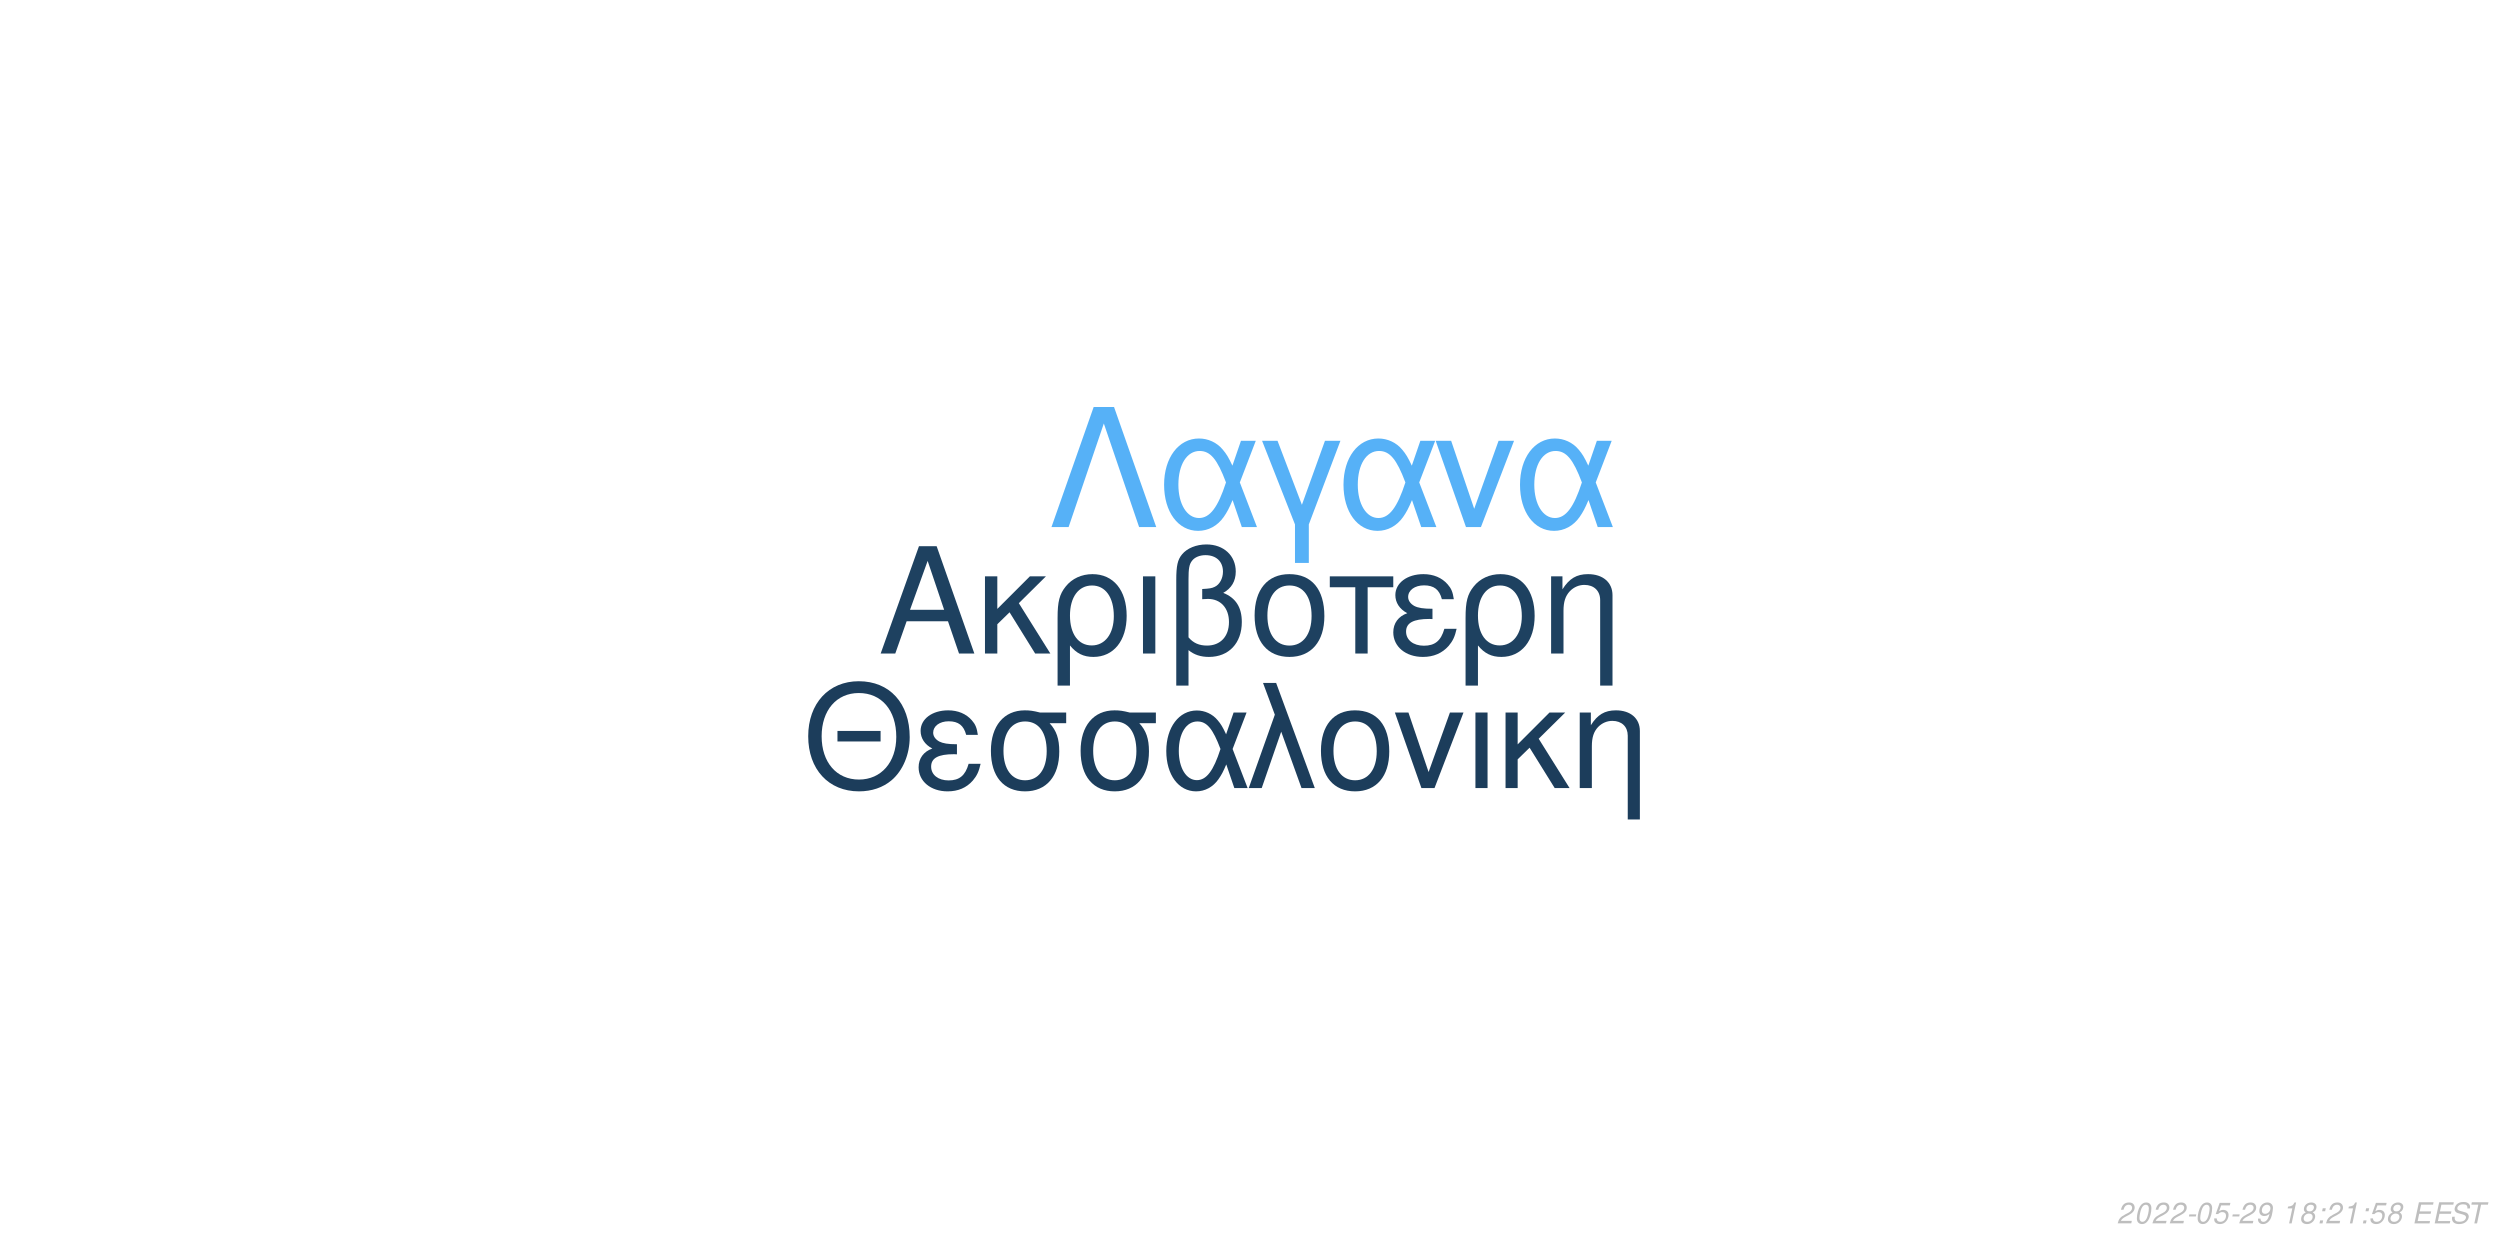
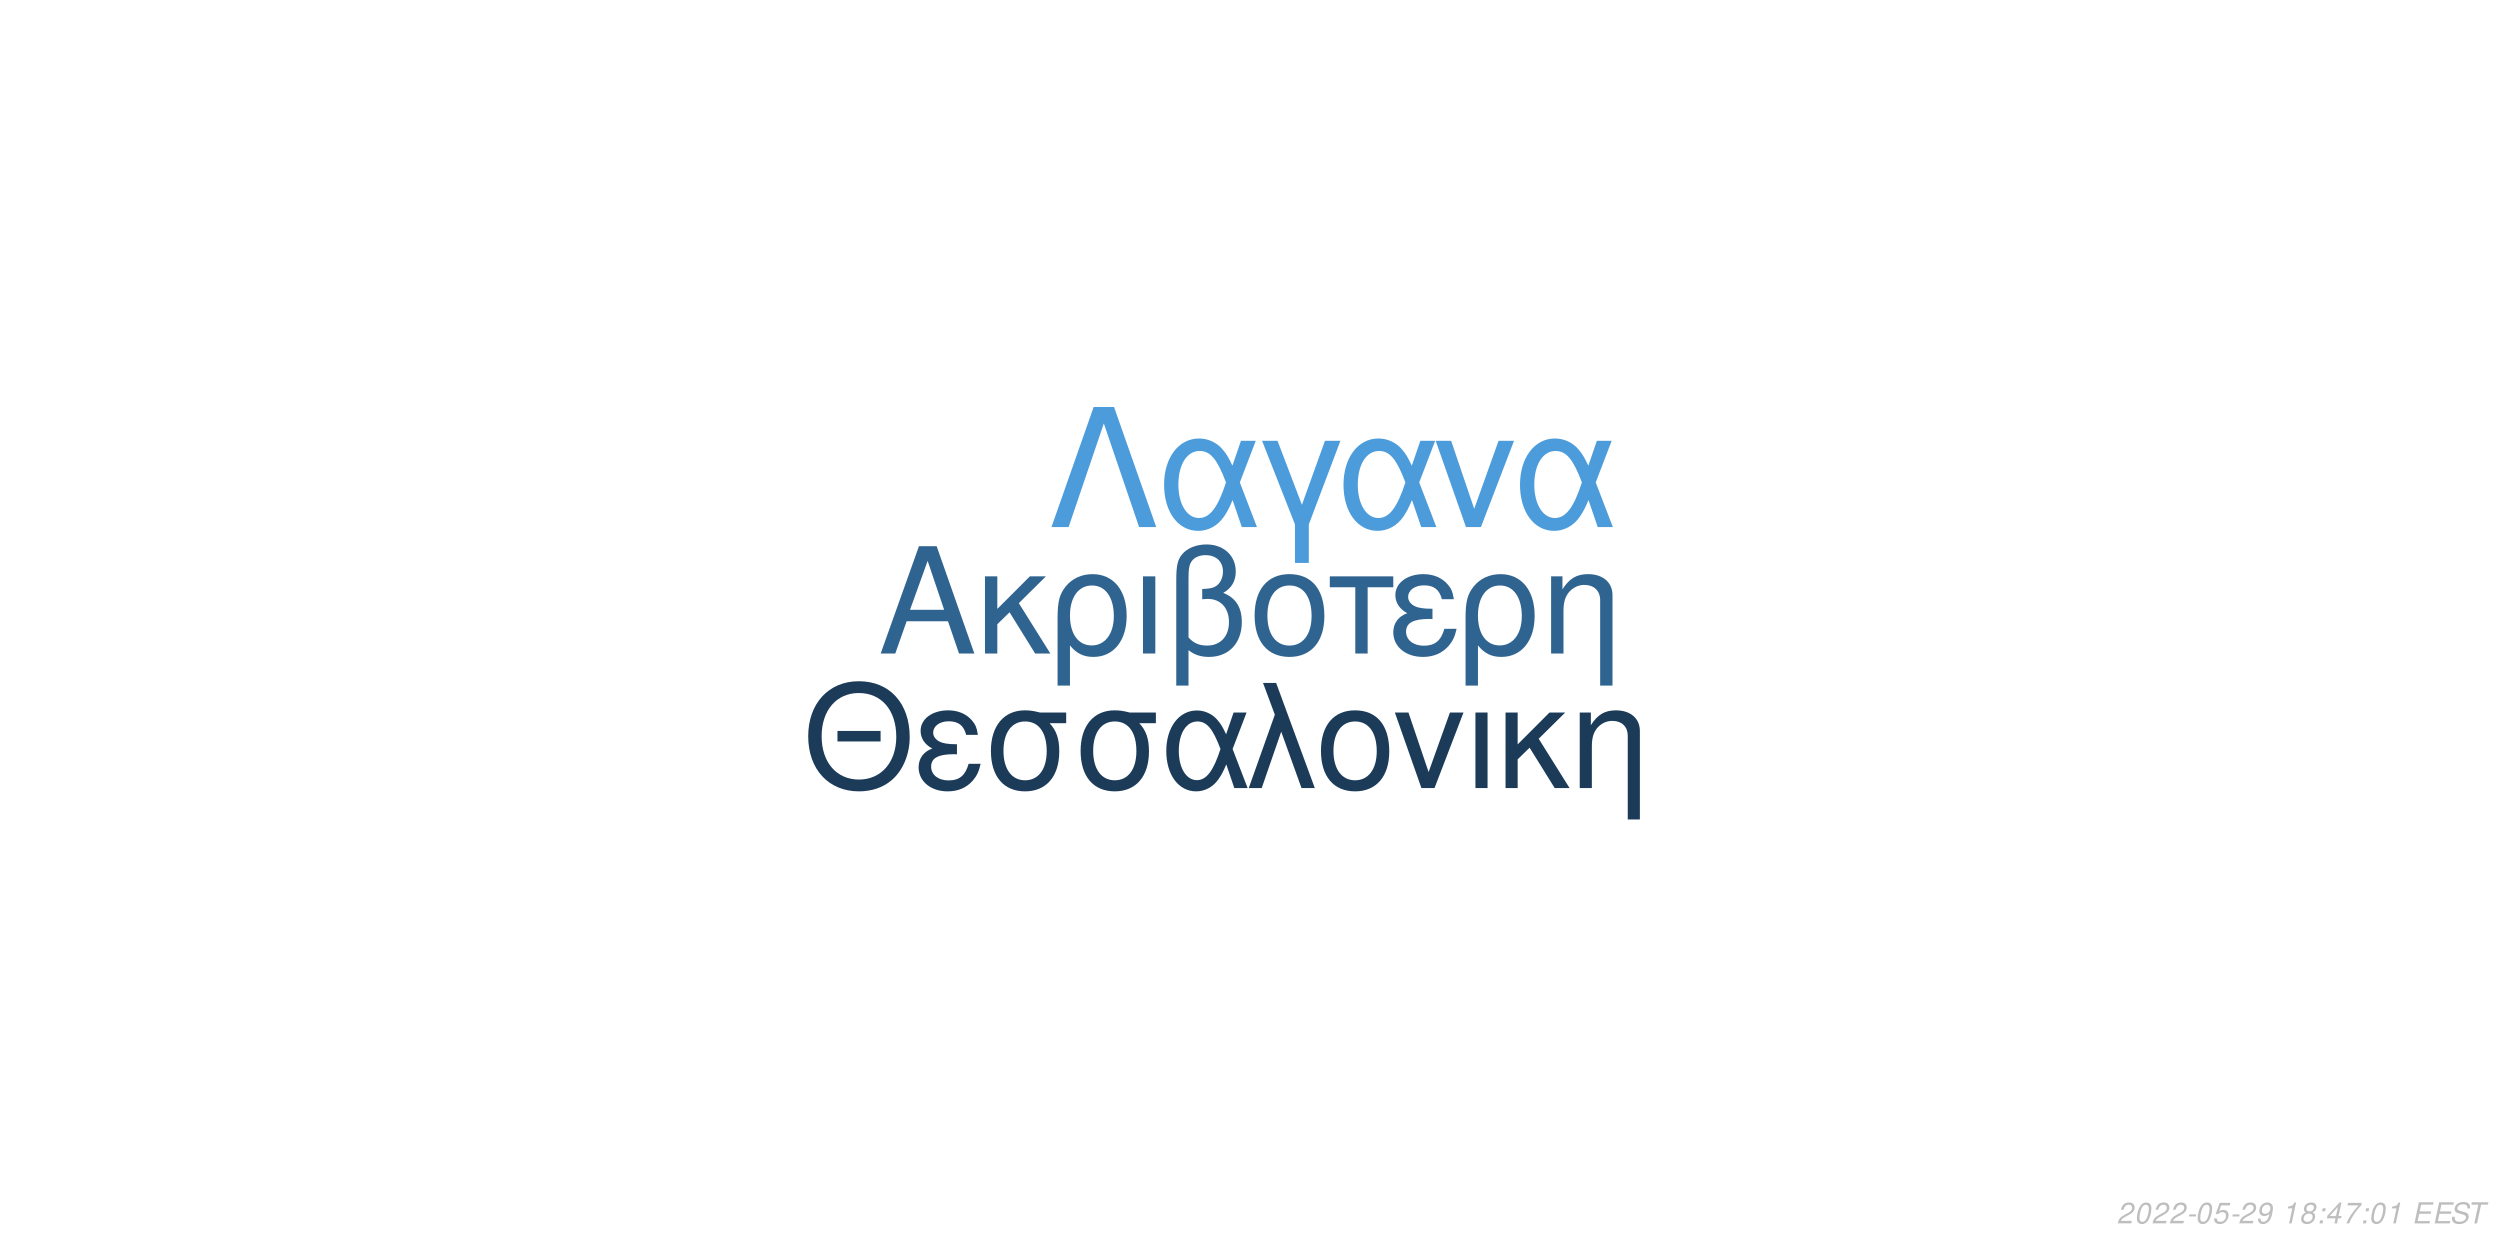
<svg xmlns="http://www.w3.org/2000/svg" xmlns:xlink="http://www.w3.org/1999/xlink" width="864pt" height="432pt" viewBox="0 0 864 432" version="1.1">
  <defs>
    <g>
      <symbol overflow="visible" id="glyph0-0">
        <path style="stroke:none;" d="" />
      </symbol>
      <symbol overflow="visible" id="glyph0-1">
        <path style="stroke:none;" d="M 24.125 -11.141 L 27.938 0 L 33.234 0 L 20.203 -37.094 L 14.094 -37.094 L 0.859 0 L 5.906 0 L 9.828 -11.141 Z M 22.797 -15.109 L 11 -15.109 L 17.094 -32.016 Z M 22.797 -15.109 " />
      </symbol>
      <symbol overflow="visible" id="glyph0-2">
        <path style="stroke:none;" d="M 7.172 -15.422 L 7.172 -26.672 L 2.906 -26.672 L 2.906 0 L 7.172 0 L 7.172 -10.125 L 11.406 -14.25 L 20.25 0 L 25.5 0 L 14.609 -17.406 L 23.969 -26.672 L 18.422 -26.672 Z M 7.172 -15.422 " />
      </symbol>
      <symbol overflow="visible" id="glyph0-3">
        <path style="stroke:none;" d="M 3 11.094 L 7.281 11.094 L 7.281 -2.797 C 9.516 -0.047 11.953 1.172 15.375 1.172 C 22.344 1.172 26.875 -4.422 26.875 -13.031 C 26.875 -21.891 22.297 -27.438 15.062 -27.438 C 11.297 -27.438 7.984 -25.906 5.797 -23.156 C 3.672 -20.516 3 -17.969 3 -12.359 Z M 14.906 -23.516 C 19.547 -23.516 22.438 -19.438 22.438 -12.922 C 22.438 -6.812 19.391 -2.797 14.812 -2.797 C 10.172 -2.797 7.281 -6.766 7.281 -13.125 C 7.281 -19.484 10.234 -23.516 14.906 -23.516 Z M 14.906 -23.516 " />
      </symbol>
      <symbol overflow="visible" id="glyph0-4">
        <path style="stroke:none;" d="M 3.516 0 L 7.781 0 L 7.781 -26.672 L 3.516 -26.672 Z M 3.516 0 " />
      </symbol>
      <symbol overflow="visible" id="glyph0-5">
        <path style="stroke:none;" d="M 4.016 11.094 L 8.25 11.094 L 8.25 -1.172 C 10.172 0.406 12.422 1.172 15.312 1.172 C 22.188 1.172 26.672 -3.609 26.672 -10.891 C 26.672 -15.984 24.578 -19.234 20.25 -20.969 C 23.109 -22.547 24.578 -25.031 24.578 -28.344 C 24.578 -33.844 20.406 -37.703 14.453 -37.703 C 10.938 -37.703 7.734 -36.391 6 -34.25 C 4.484 -32.422 4.016 -30.328 4.016 -25.391 Z M 8.25 -25.656 C 8.25 -29.359 8.5 -30.844 9.469 -32.062 C 10.375 -33.281 12.156 -34 14.094 -34 C 17.812 -34 20.156 -31.812 20.156 -28.297 C 20.156 -25.953 18.984 -23.812 17.297 -23.047 C 16.281 -22.547 15.469 -22.438 12.984 -22.297 L 12.984 -18.781 C 13.734 -18.828 14.344 -18.875 14.969 -18.875 C 19.344 -18.875 22.234 -15.719 22.234 -10.891 C 22.234 -5.906 19.281 -2.75 14.656 -2.75 C 11.953 -2.75 9.922 -3.609 8.25 -5.594 Z M 8.25 -25.656 " />
      </symbol>
      <symbol overflow="visible" id="glyph0-6">
        <path style="stroke:none;" d="M 14.094 -27.438 C 6.562 -27.438 2.094 -22.094 2.094 -13.125 C 2.094 -4.125 6.562 1.172 14.141 1.172 C 21.672 1.172 26.203 -4.172 26.203 -12.922 C 26.203 -22.188 21.828 -27.438 14.094 -27.438 Z M 14.141 -23.516 C 18.938 -23.516 21.781 -19.594 21.781 -12.984 C 21.781 -6.672 18.828 -2.75 14.141 -2.75 C 9.422 -2.75 6.516 -6.672 6.516 -13.125 C 6.516 -19.594 9.422 -23.516 14.141 -23.516 Z M 14.141 -23.516 " />
      </symbol>
      <symbol overflow="visible" id="glyph0-7">
        <path style="stroke:none;" d="M 7.891 0 L 12.156 0 L 12.156 -22.906 L 21.016 -22.906 L 21.016 -26.672 L -0.922 -26.672 L -0.922 -22.906 L 7.891 -22.906 Z M 7.891 0 " />
      </symbol>
      <symbol overflow="visible" id="glyph0-8">
        <path style="stroke:none;" d="M 14.562 -15.469 C 11.344 -15.469 9.562 -15.781 8.297 -16.438 C 6.922 -17.203 6.156 -18.328 6.156 -19.547 C 6.156 -21.891 8.453 -23.562 11.656 -23.562 C 15.062 -23.562 16.953 -22.094 17.812 -18.781 L 21.938 -18.781 C 21.578 -21.266 21.062 -22.5 19.797 -23.922 C 17.812 -26.203 14.906 -27.438 11.453 -27.438 C 5.797 -27.438 1.734 -24.375 1.734 -20.203 C 1.734 -17.609 3.156 -15.375 5.859 -13.938 C 2.797 -12.875 1.016 -10.484 1.016 -7.328 C 1.016 -2.391 5.297 1.172 11.25 1.172 C 14.969 1.172 17.906 -0.109 20.156 -2.641 C 21.578 -4.328 22.297 -5.797 22.906 -8.547 L 18.672 -8.547 C 17.5 -4.422 15.422 -2.703 11.609 -2.703 C 7.938 -2.703 5.438 -4.688 5.438 -7.578 C 5.438 -10.578 7.938 -11.953 13.484 -11.953 C 13.641 -11.953 14.094 -11.953 14.562 -11.906 Z M 14.562 -15.469 " />
      </symbol>
      <symbol overflow="visible" id="glyph0-9">
        <path style="stroke:none;" d="M 3.562 -26.672 L 3.562 0 L 7.844 0 L 7.844 -14.703 C 7.844 -17.906 8.5 -19.891 10.031 -21.531 C 11.406 -22.953 13.188 -23.719 15.062 -23.719 C 18.375 -23.719 20.516 -21.672 20.516 -18.469 L 20.516 11.094 L 24.781 11.094 L 24.781 -20.156 C 24.781 -24.578 21.469 -27.438 16.328 -27.438 C 12.359 -27.438 9.828 -25.906 7.484 -22.188 L 7.484 -26.672 Z M 3.562 -26.672 " />
      </symbol>
      <symbol overflow="visible" id="glyph1-0">
        <path style="stroke:none;" d="" />
      </symbol>
      <symbol overflow="visible" id="glyph1-1">
        <path style="stroke:none;" d="M 26.859 -19.734 L 11.953 -19.734 L 11.953 -16.094 L 26.859 -16.094 Z M 19.328 -36.922 C 8.922 -36.922 1.844 -29.25 1.844 -17.891 C 1.844 -6.484 8.875 1.141 19.391 1.141 C 23.812 1.141 27.703 -0.203 30.641 -2.688 C 34.578 -6.031 36.922 -11.656 36.922 -17.594 C 36.922 -29.297 30 -36.922 19.328 -36.922 Z M 19.328 -32.844 C 27.203 -32.844 32.281 -26.906 32.281 -17.688 C 32.281 -8.922 27.062 -2.938 19.391 -2.938 C 11.609 -2.938 6.484 -8.922 6.484 -17.891 C 6.484 -26.859 11.609 -32.844 19.328 -32.844 Z M 19.328 -32.844 " />
      </symbol>
      <symbol overflow="visible" id="glyph1-2">
        <path style="stroke:none;" d="M 14.25 -15.141 C 11.109 -15.141 9.375 -15.453 8.125 -16.094 C 6.781 -16.844 6.031 -17.938 6.031 -19.141 C 6.031 -21.422 8.266 -23.078 11.406 -23.078 C 14.75 -23.078 16.594 -21.625 17.438 -18.391 L 21.469 -18.391 C 21.125 -20.828 20.625 -22.031 19.391 -23.422 C 17.438 -25.656 14.594 -26.859 11.219 -26.859 C 5.688 -26.859 1.688 -23.875 1.688 -19.781 C 1.688 -17.234 3.094 -15.047 5.734 -13.656 C 2.734 -12.609 1 -10.266 1 -7.172 C 1 -2.344 5.188 1.141 11.016 1.141 C 14.656 1.141 17.547 -0.094 19.734 -2.594 C 21.125 -4.234 21.828 -5.688 22.422 -8.375 L 18.281 -8.375 C 17.141 -4.328 15.094 -2.641 11.359 -2.641 C 7.766 -2.641 5.328 -4.578 5.328 -7.422 C 5.328 -10.359 7.766 -11.703 13.203 -11.703 C 13.359 -11.703 13.797 -11.703 14.25 -11.656 Z M 14.25 -15.141 " />
      </symbol>
      <symbol overflow="visible" id="glyph1-3">
        <path style="stroke:none;" d="M 29 -26.109 L 19.938 -26.109 C 17.594 -26.703 16.438 -26.859 14.703 -26.859 C 7.469 -26.859 2.984 -21.469 2.984 -12.859 C 2.984 -4.031 7.375 1.141 14.797 1.141 C 22.172 1.141 26.609 -4.078 26.609 -12.656 C 26.609 -17.047 25.656 -19.828 23.266 -22.422 L 29 -22.422 Z M 14.797 -23.016 C 19.531 -23.016 22.266 -19.234 22.266 -12.75 C 22.266 -6.531 19.438 -2.688 14.797 -2.688 C 10.172 -2.688 7.328 -6.531 7.328 -12.859 C 7.328 -19.188 10.172 -23.016 14.797 -23.016 Z M 14.797 -23.016 " />
      </symbol>
      <symbol overflow="visible" id="glyph1-4">
        <path style="stroke:none;" d="M 29.344 -26.109 L 24.859 -26.109 L 22.266 -18.578 C 21.125 -21.031 20.484 -22.125 19.328 -23.469 C 17.547 -25.609 14.906 -26.812 12.156 -26.812 C 5.984 -26.812 1.594 -20.984 1.594 -12.812 C 1.594 -4.578 5.828 1.141 11.906 1.141 C 14.953 1.141 17.734 -0.344 19.625 -3.047 C 20.672 -4.531 21.281 -5.688 22.328 -8.172 L 25.109 0 L 29.703 0 L 24.516 -13.5 Z M 20.328 -13.5 C 17.891 -5.922 15.453 -2.734 12.156 -2.734 C 8.516 -2.734 5.922 -6.922 5.922 -12.812 C 5.922 -18.938 8.516 -23.016 12.359 -23.016 C 15.594 -23.016 17.688 -20.531 20.328 -13.5 Z M 20.328 -13.5 " />
      </symbol>
      <symbol overflow="visible" id="glyph1-5">
        <path style="stroke:none;" d="M 1.094 0 L 5.578 0 L 12.312 -19.484 L 19.328 0 L 23.922 0 L 10.562 -36.328 L 6.031 -36.328 L 10.109 -25.359 Z M 1.094 0 " />
      </symbol>
      <symbol overflow="visible" id="glyph1-6">
        <path style="stroke:none;" d="M 13.797 -26.859 C 6.422 -26.859 2.047 -21.625 2.047 -12.859 C 2.047 -4.031 6.422 1.141 13.859 1.141 C 21.234 1.141 25.656 -4.078 25.656 -12.656 C 25.656 -21.719 21.375 -26.859 13.797 -26.859 Z M 13.859 -23.016 C 18.531 -23.016 21.328 -19.188 21.328 -12.703 C 21.328 -6.531 18.438 -2.688 13.859 -2.688 C 9.219 -2.688 6.375 -6.531 6.375 -12.859 C 6.375 -19.188 9.219 -23.016 13.859 -23.016 Z M 13.859 -23.016 " />
      </symbol>
      <symbol overflow="visible" id="glyph1-7">
        <path style="stroke:none;" d="M 14.297 0 L 24.312 -26.109 L 19.625 -26.109 L 12.25 -5.531 L 5.281 -26.109 L 0.594 -26.109 L 9.766 0 Z M 14.297 0 " />
      </symbol>
      <symbol overflow="visible" id="glyph1-8">
        <path style="stroke:none;" d="M 3.438 0 L 7.625 0 L 7.625 -26.109 L 3.438 -26.109 Z M 3.438 0 " />
      </symbol>
      <symbol overflow="visible" id="glyph1-9">
        <path style="stroke:none;" d="M 7.031 -15.094 L 7.031 -26.109 L 2.844 -26.109 L 2.844 0 L 7.031 0 L 7.031 -9.922 L 11.156 -13.953 L 19.828 0 L 24.969 0 L 14.297 -17.047 L 23.469 -26.109 L 18.031 -26.109 Z M 7.031 -15.094 " />
      </symbol>
      <symbol overflow="visible" id="glyph1-10">
        <path style="stroke:none;" d="M 3.484 -26.109 L 3.484 0 L 7.672 0 L 7.672 -14.406 C 7.672 -17.547 8.328 -19.484 9.812 -21.078 C 11.156 -22.469 12.906 -23.219 14.75 -23.219 C 17.984 -23.219 20.078 -21.234 20.078 -18.094 L 20.078 10.859 L 24.266 10.859 L 24.266 -19.734 C 24.266 -24.062 21.031 -26.859 16 -26.859 C 12.109 -26.859 9.609 -25.359 7.328 -21.719 L 7.328 -26.109 Z M 3.484 -26.109 " />
      </symbol>
      <symbol overflow="visible" id="glyph2-0">
        <path style="stroke:none;" d="" />
      </symbol>
      <symbol overflow="visible" id="glyph2-1">
        <path style="stroke:none;" d="M 22.531 -41.484 L 15.484 -41.484 L 0.906 0 L 6.828 0 L 19 -35.797 L 31.188 0 L 37.109 0 Z M 22.531 -41.484 " />
      </symbol>
      <symbol overflow="visible" id="glyph2-2">
        <path style="stroke:none;" d="M 33.516 -29.812 L 28.391 -29.812 L 25.438 -21.219 C 24.125 -24.016 23.391 -25.266 22.078 -26.797 C 20.031 -29.25 17.016 -30.609 13.891 -30.609 C 6.828 -30.609 1.828 -23.953 1.828 -14.625 C 1.828 -5.234 6.656 1.312 13.594 1.312 C 17.078 1.312 20.266 -0.391 22.422 -3.469 C 23.609 -5.172 24.297 -6.484 25.5 -9.328 L 28.688 0 L 33.922 0 L 28 -15.422 Z M 23.219 -15.422 C 20.422 -6.766 17.641 -3.125 13.891 -3.125 C 9.734 -3.125 6.766 -7.906 6.766 -14.625 C 6.766 -21.625 9.734 -26.297 14.109 -26.297 C 17.812 -26.297 20.203 -23.453 23.219 -15.422 Z M 23.219 -15.422 " />
      </symbol>
      <symbol overflow="visible" id="glyph2-3">
        <path style="stroke:none;" d="M 12.062 12.406 L 16.844 12.406 L 16.844 -0.906 L 27.766 -29.812 L 22.422 -29.812 L 14.453 -7.688 L 6.031 -29.812 L 0.688 -29.812 L 12.062 -0.906 Z M 12.062 12.406 " />
      </symbol>
      <symbol overflow="visible" id="glyph2-4">
        <path style="stroke:none;" d="M 16.328 0 L 27.766 -29.812 L 22.422 -29.812 L 14 -6.312 L 6.031 -29.812 L 0.688 -29.812 L 11.156 0 Z M 16.328 0 " />
      </symbol>
      <symbol overflow="visible" id="glyph3-0">
        <path style="stroke:none;" d="" />
      </symbol>
      <symbol overflow="visible" id="glyph3-1">
        <path style="stroke:none;" d="M 5.234 -0.875 L 1.469 -0.875 C 1.641 -1.375 2.203 -1.891 3.109 -2.344 L 4.234 -2.938 C 5.562 -3.625 6.219 -4.469 6.219 -5.484 C 6.219 -5.938 6.062 -6.359 5.797 -6.656 C 5.469 -7.047 4.984 -7.234 4.312 -7.234 C 2.766 -7.234 1.891 -6.453 1.484 -4.734 L 2.375 -4.734 C 2.484 -5.188 2.609 -5.484 2.797 -5.75 C 3.094 -6.203 3.609 -6.453 4.188 -6.453 C 4.891 -6.453 5.344 -6.031 5.344 -5.375 C 5.344 -4.703 4.859 -4.094 4.016 -3.656 L 2.984 -3.125 C 1.234 -2.188 0.797 -1.656 0.344 -0.016 L 5.047 -0.016 Z M 5.234 -0.875 " />
      </symbol>
      <symbol overflow="visible" id="glyph3-2">
        <path style="stroke:none;" d="M 4.203 -7.234 C 3.375 -7.234 2.688 -6.812 2.125 -5.984 C 1.484 -5.047 0.984 -3.188 0.984 -1.734 C 0.984 -1.109 1.172 -0.562 1.484 -0.266 C 1.797 0.047 2.281 0.234 2.766 0.234 C 3.625 0.234 4.281 -0.156 4.859 -1.016 C 5.516 -1.953 6 -3.797 6 -5.266 C 6 -6.5 5.328 -7.234 4.203 -7.234 Z M 4.094 -6.453 C 4.734 -6.453 5.125 -5.984 5.125 -5.156 C 5.125 -4.203 4.781 -2.625 4.406 -1.812 C 3.984 -0.938 3.516 -0.547 2.875 -0.547 C 2.25 -0.547 1.875 -1.031 1.875 -1.828 C 1.875 -2.797 2.203 -4.344 2.594 -5.203 C 2.984 -6.047 3.453 -6.453 4.094 -6.453 Z M 4.094 -6.453 " />
      </symbol>
      <symbol overflow="visible" id="glyph3-3">
        <path style="stroke:none;" d="M 3.516 -3.125 L 1.125 -3.125 L 0.969 -2.406 L 3.359 -2.406 Z M 3.516 -3.125 " />
      </symbol>
      <symbol overflow="visible" id="glyph3-4">
        <path style="stroke:none;" d="M 6.297 -7.094 L 2.594 -7.094 L 1.234 -3.234 L 2.047 -3.234 C 2.656 -3.766 2.938 -3.906 3.531 -3.906 C 4.328 -3.906 4.797 -3.453 4.797 -2.688 C 4.797 -1.438 3.969 -0.547 2.828 -0.547 C 2.031 -0.547 1.609 -0.938 1.578 -1.734 L 0.703 -1.734 L 0.703 -1.516 C 0.703 -0.938 0.844 -0.547 1.188 -0.266 C 1.562 0.062 2.078 0.234 2.703 0.234 C 3.656 0.234 4.391 -0.156 4.984 -0.922 C 5.422 -1.5 5.672 -2.234 5.672 -2.953 C 5.672 -4 4.938 -4.672 3.812 -4.672 C 3.328 -4.672 2.906 -4.547 2.406 -4.234 L 3.109 -6.219 L 6.109 -6.219 Z M 6.297 -7.094 " />
      </symbol>
      <symbol overflow="visible" id="glyph3-5">
        <path style="stroke:none;" d="M 0.844 -1.656 C 0.844 -1.547 0.844 -1.438 0.844 -1.375 C 0.844 -0.406 1.531 0.234 2.578 0.234 C 3.203 0.234 3.766 0.016 4.297 -0.438 C 4.938 -1 5.312 -1.656 5.594 -2.719 C 5.844 -3.672 6.016 -4.766 6.016 -5.375 C 6.016 -5.844 5.844 -6.328 5.547 -6.656 C 5.203 -7.031 4.703 -7.234 4.062 -7.234 C 2.516 -7.234 1.297 -5.938 1.297 -4.266 C 1.297 -3.203 1.984 -2.547 3.047 -2.547 C 3.484 -2.547 3.953 -2.672 4.281 -2.891 C 4.406 -2.984 4.547 -3.078 4.828 -3.344 C 4.438 -1.484 3.703 -0.547 2.703 -0.547 C 2.109 -0.547 1.719 -0.938 1.719 -1.547 L 1.719 -1.656 Z M 3.953 -6.453 C 4.625 -6.453 5.141 -5.953 5.141 -5.281 C 5.141 -4.188 4.312 -3.312 3.297 -3.312 C 2.594 -3.312 2.172 -3.734 2.172 -4.453 C 2.172 -5.562 2.984 -6.453 3.953 -6.453 Z M 3.953 -6.453 " />
      </symbol>
      <symbol overflow="visible" id="glyph3-6">
        <path style="stroke:none;" d="" />
      </symbol>
      <symbol overflow="visible" id="glyph3-7">
        <path style="stroke:none;" d="M 3.703 -5.188 L 2.594 0 L 3.469 0 L 5.016 -7.234 L 4.438 -7.234 C 3.906 -6.156 3.688 -6.016 2.234 -5.812 L 2.109 -5.188 Z M 3.703 -5.188 " />
      </symbol>
      <symbol overflow="visible" id="glyph3-8">
        <path style="stroke:none;" d="M 4.766 -3.797 C 5.078 -3.969 5.234 -4.078 5.438 -4.234 C 5.812 -4.594 6.062 -5.172 6.062 -5.734 C 6.062 -6.625 5.344 -7.234 4.266 -7.234 C 2.812 -7.234 1.703 -6.219 1.703 -4.875 C 1.703 -4.406 1.875 -4.125 2.359 -3.812 C 1.297 -3.312 0.75 -2.516 0.75 -1.469 C 0.75 -0.438 1.547 0.234 2.812 0.234 C 3.656 0.234 4.359 -0.094 4.938 -0.734 C 5.359 -1.234 5.609 -1.859 5.609 -2.438 C 5.609 -3.047 5.312 -3.516 4.766 -3.797 Z M 4.109 -6.453 C 4.797 -6.453 5.188 -6.125 5.188 -5.578 C 5.188 -5.266 5.062 -4.922 4.859 -4.672 C 4.562 -4.312 4.188 -4.156 3.656 -4.156 C 2.984 -4.156 2.594 -4.453 2.594 -4.984 C 2.594 -5.859 3.203 -6.453 4.109 -6.453 Z M 3.453 -3.406 C 4.234 -3.406 4.734 -2.984 4.734 -2.312 C 4.734 -1.312 3.922 -0.547 2.875 -0.547 C 2.125 -0.547 1.625 -0.969 1.625 -1.625 C 1.625 -2.609 2.438 -3.406 3.453 -3.406 Z M 3.453 -3.406 " />
      </symbol>
      <symbol overflow="visible" id="glyph3-9">
        <path style="stroke:none;" d="M 2.359 -1.031 L 1.312 -1.031 L 1.094 0 L 2.141 0 Z M 3.266 -5.234 L 2.219 -5.234 L 2 -4.203 L 3.047 -4.203 Z M 3.266 -5.234 " />
      </symbol>
      <symbol overflow="visible" id="glyph3-10">
+         <path style="stroke:none;" d="M 3.625 -1.75 L 3.266 0 L 4.141 0 L 4.516 -1.75 L 5.562 -1.75 L 5.734 -2.531 L 4.688 -2.531 L 5.688 -7.234 L 5.016 -7.234 L 0.844 -2.672 L 0.641 -1.75 Z M 3.797 -2.531 L 1.594 -2.531 L 4.469 -5.703 Z M 3.797 -2.531 " />
+       </symbol>
+       <symbol overflow="visible" id="glyph3-11">
+         <path style="stroke:none;" d="M 6.703 -7.094 L 1.953 -7.094 L 1.766 -6.219 L 5.594 -6.219 C 3.344 -3.688 2.266 -2.109 1.375 0 L 2.344 0 C 3.031 -1.906 4.828 -4.594 6.547 -6.281 Z M 6.703 -7.094 " />
+       </symbol>
+       <symbol overflow="visible" id="glyph3-12">
        <path style="stroke:none;" d="M 2.547 -3.312 L 6.5 -3.312 L 6.688 -4.141 L 2.719 -4.141 L 3.219 -6.469 L 7.344 -6.469 L 7.516 -7.297 L 2.453 -7.297 L 0.906 0 L 6.125 0 L 6.297 -0.812 L 2.016 -0.812 Z M 2.547 -3.312 " />
      </symbol>
-       <symbol overflow="visible" id="glyph3-11">
+       <symbol overflow="visible" id="glyph3-13">
        <path style="stroke:none;" d="M 7.062 -5.156 C 7.125 -5.438 7.141 -5.562 7.141 -5.703 C 7.141 -6.156 6.938 -6.594 6.594 -6.891 C 6.188 -7.25 5.656 -7.406 4.875 -7.406 C 3.844 -7.406 3.047 -7.125 2.5 -6.562 C 2.094 -6.141 1.781 -5.438 1.781 -4.922 C 1.781 -4.297 2.219 -3.766 2.891 -3.562 L 4.594 -3.094 C 5.406 -2.859 5.734 -2.578 5.734 -2.094 C 5.734 -1.781 5.547 -1.406 5.266 -1.141 C 4.844 -0.766 4.266 -0.578 3.453 -0.578 C 2.328 -0.578 1.812 -0.984 1.812 -1.906 C 1.812 -2.047 1.812 -2.125 1.844 -2.312 L 0.984 -2.312 C 0.906 -2.062 0.891 -1.906 0.891 -1.688 C 0.891 -0.484 1.797 0.234 3.297 0.234 C 4.359 0.234 5.234 -0.062 5.812 -0.609 C 6.344 -1.078 6.688 -1.797 6.688 -2.375 C 6.688 -2.641 6.609 -2.906 6.453 -3.156 C 6.234 -3.5 5.938 -3.703 5.469 -3.828 L 3.75 -4.312 C 2.984 -4.547 2.734 -4.734 2.734 -5.188 C 2.734 -5.547 2.875 -5.844 3.188 -6.109 C 3.547 -6.438 4.031 -6.594 4.703 -6.594 C 5.266 -6.594 5.688 -6.484 5.906 -6.297 C 6.094 -6.125 6.219 -5.797 6.219 -5.516 C 6.219 -5.422 6.203 -5.344 6.188 -5.156 Z M 7.062 -5.156 " />
      </symbol>
-       <symbol overflow="visible" id="glyph3-12">
+       <symbol overflow="visible" id="glyph3-14">
        <path style="stroke:none;" d="M 4.938 -6.469 L 7.312 -6.469 L 7.484 -7.297 L 1.75 -7.297 L 1.578 -6.469 L 3.984 -6.469 L 2.609 0 L 3.547 0 Z M 4.938 -6.469 " />
      </symbol>
    </g>
  </defs>
  <g id="surface1">
    <rect x="0" y="0" width="864" height="432" style="fill:rgb(100%,100%,100%);fill-opacity:1;stroke:none;" />
-     <g style="fill:rgb(11.765%,25.49%,37.647%);fill-opacity:1;">
+     <g style="fill:rgb(18.824%,39.216%,56.471%);fill-opacity:1;">
      <use xlink:href="#glyph0-1" x="303.5" y="225.861" />
      <use xlink:href="#glyph0-2" x="337.5" y="225.861" />
      <use xlink:href="#glyph0-3" x="362.5" y="225.861" />
      <use xlink:href="#glyph0-4" x="391.5" y="225.861" />
      <use xlink:href="#glyph0-5" x="402.5" y="225.861" />
      <use xlink:href="#glyph0-6" x="431.5" y="225.861" />
      <use xlink:href="#glyph0-7" x="460.5" y="225.861" />
      <use xlink:href="#glyph0-8" x="480.5" y="225.861" />
      <use xlink:href="#glyph0-3" x="503.5" y="225.861" />
      <use xlink:href="#glyph0-9" x="532.5" y="225.861" />
    </g>
-     <g style="fill:rgb(10.98%,23.922%,35.686%);fill-opacity:1;">
+     <g style="fill:rgb(10.588%,23.137%,34.902%);fill-opacity:1;">
      <use xlink:href="#glyph1-1" x="277.473" y="272.354" />
      <use xlink:href="#glyph1-2" x="316.473" y="272.354" />
      <use xlink:href="#glyph1-3" x="339.473" y="272.354" />
      <use xlink:href="#glyph1-3" x="370.473" y="272.354" />
      <use xlink:href="#glyph1-4" x="401.473" y="272.354" />
      <use xlink:href="#glyph1-5" x="430.473" y="272.354" />
      <use xlink:href="#glyph1-6" x="454.473" y="272.354" />
      <use xlink:href="#glyph1-7" x="481.473" y="272.354" />
      <use xlink:href="#glyph1-8" x="506.473" y="272.354" />
      <use xlink:href="#glyph1-9" x="517.473" y="272.354" />
      <use xlink:href="#glyph1-10" x="542.473" y="272.354" />
    </g>
-     <g style="fill:rgb(33.725%,69.412%,96.863%);fill-opacity:1;">
+     <g style="fill:rgb(29.804%,61.176%,85.882%);fill-opacity:1;">
      <use xlink:href="#glyph2-1" x="362.484" y="182.152" />
      <use xlink:href="#glyph2-2" x="400.484" y="182.152" />
      <use xlink:href="#glyph2-3" x="435.484" y="182.152" />
      <use xlink:href="#glyph2-2" x="462.484" y="182.152" />
      <use xlink:href="#glyph2-4" x="495.484" y="182.152" />
      <use xlink:href="#glyph2-2" x="523.484" y="182.152" />
    </g>
    <g style="fill:rgb(74.51%,74.51%,74.51%);fill-opacity:1;">
      <use xlink:href="#glyph3-1" x="731.52" y="422.81" />
      <use xlink:href="#glyph3-2" x="737.52" y="422.81" />
      <use xlink:href="#glyph3-1" x="743.52" y="422.81" />
      <use xlink:href="#glyph3-1" x="749.52" y="422.81" />
      <use xlink:href="#glyph3-3" x="755.52" y="422.81" />
      <use xlink:href="#glyph3-2" x="758.52" y="422.81" />
      <use xlink:href="#glyph3-4" x="764.52" y="422.81" />
      <use xlink:href="#glyph3-3" x="770.52" y="422.81" />
      <use xlink:href="#glyph3-1" x="773.52" y="422.81" />
      <use xlink:href="#glyph3-5" x="779.52" y="422.81" />
      <use xlink:href="#glyph3-6" x="785.52" y="422.81" />
      <use xlink:href="#glyph3-7" x="788.52" y="422.81" />
      <use xlink:href="#glyph3-8" x="794.52" y="422.81" />
      <use xlink:href="#glyph3-9" x="800.52" y="422.81" />
-       <use xlink:href="#glyph3-1" x="803.52" y="422.81" />
-       <use xlink:href="#glyph3-7" x="809.52" y="422.81" />
+       <use xlink:href="#glyph3-10" x="803.52" y="422.81" />
+       <use xlink:href="#glyph3-11" x="809.52" y="422.81" />
      <use xlink:href="#glyph3-9" x="815.52" y="422.81" />
-       <use xlink:href="#glyph3-4" x="818.52" y="422.81" />
-       <use xlink:href="#glyph3-8" x="824.52" y="422.81" />
+       <use xlink:href="#glyph3-2" x="818.52" y="422.81" />
+       <use xlink:href="#glyph3-7" x="824.52" y="422.81" />
      <use xlink:href="#glyph3-6" x="830.52" y="422.81" />
-       <use xlink:href="#glyph3-10" x="833.52" y="422.81" />
-       <use xlink:href="#glyph3-10" x="840.52" y="422.81" />
-       <use xlink:href="#glyph3-11" x="846.52" y="422.81" />
-       <use xlink:href="#glyph3-12" x="852.52" y="422.81" />
+       <use xlink:href="#glyph3-12" x="833.52" y="422.81" />
+       <use xlink:href="#glyph3-12" x="840.52" y="422.81" />
+       <use xlink:href="#glyph3-13" x="846.52" y="422.81" />
+       <use xlink:href="#glyph3-14" x="852.52" y="422.81" />
    </g>
  </g>
</svg>
